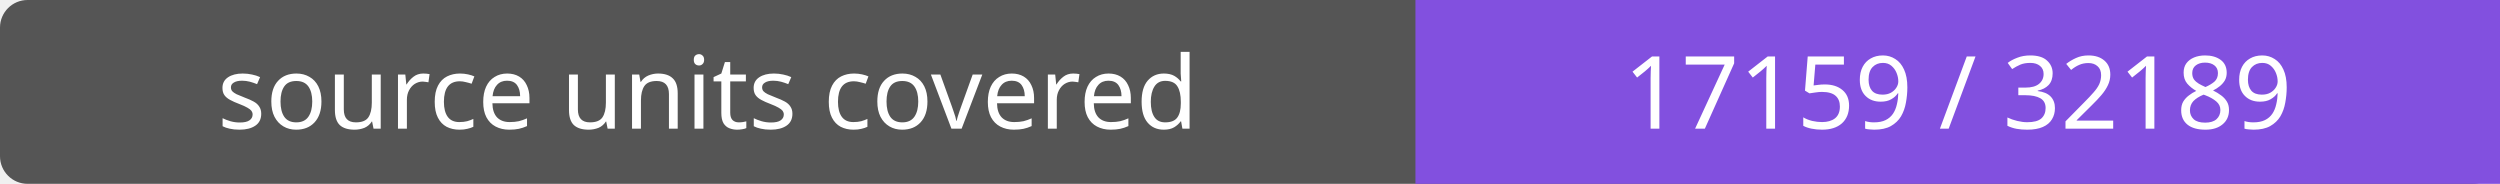
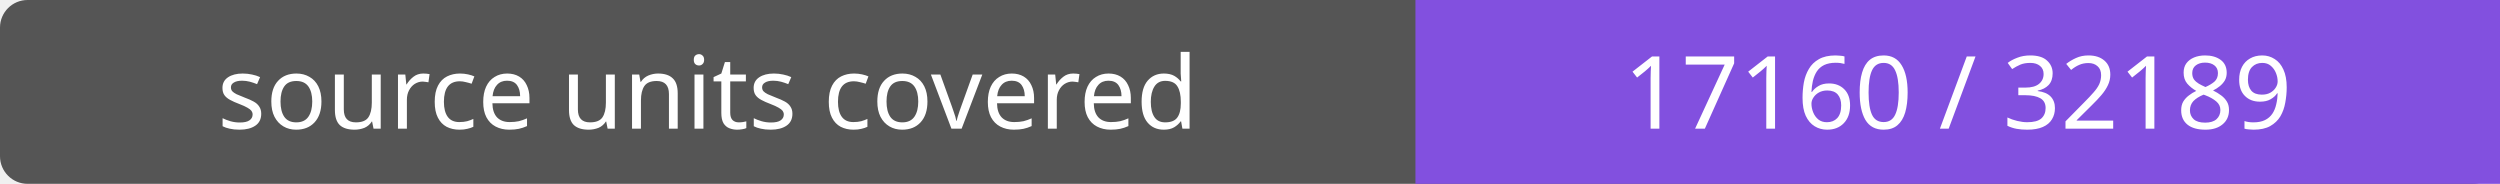
- <svg xmlns="http://www.w3.org/2000/svg" width="272" height="20" role="img" aria-label="source units covered: 17159 / 32189">
+ <svg xmlns="http://www.w3.org/2000/svg" width="272" height="20" role="img" aria-label="source units covered: 17160 / 32189">
  <rect width="272" height="20" rx="3" fill="#555" />
  <path fill="#8250df" d="M154 0h118v20H154z" />
  <g fill="#fff" text-anchor="middle" font-family="Verdana,sans-serif" font-size="11">
    <text x="77.0" y="14">source units covered</text>
-     <text x="213.0" y="14">17159 / 32189</text>
+     <text x="213.0" y="14">17160 / 32189</text>
  </g>
</svg>
